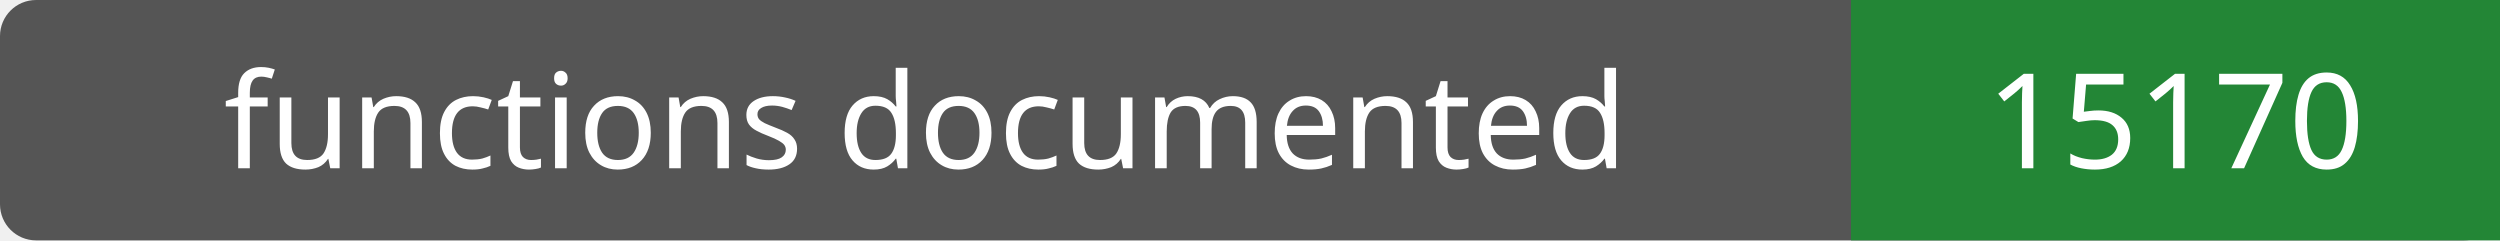
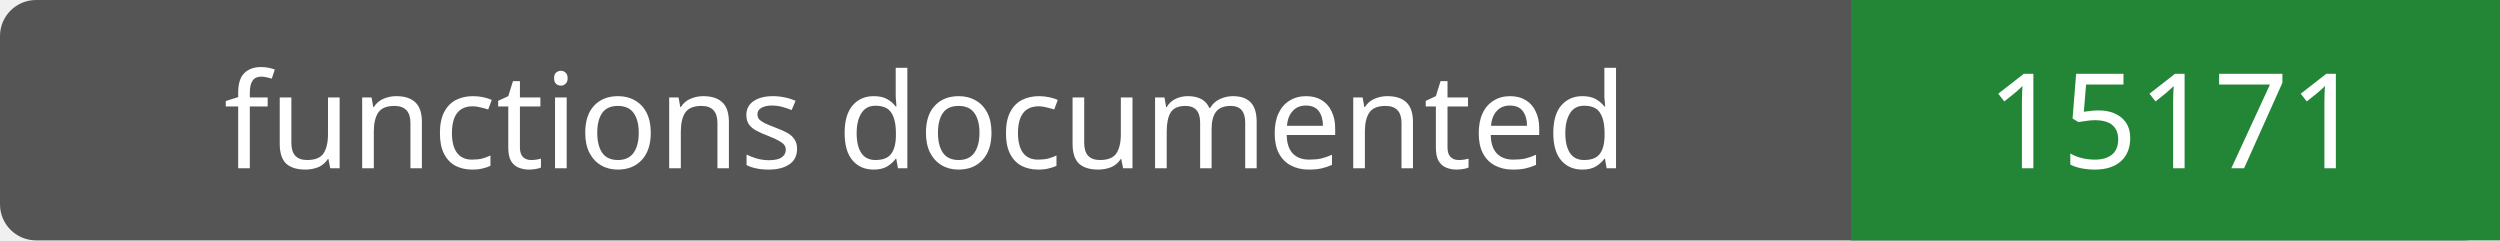
- <svg xmlns="http://www.w3.org/2000/svg" width="208" height="20" role="img" aria-label="functions documented: 15170">
+ <svg xmlns="http://www.w3.org/2000/svg" width="208" height="20" role="img" aria-label="functions documented: 15171">
  <rect width="208" height="20" rx="3" fill="#555" />
  <path fill="#238636" d="M154 0h54v20H154z" />
  <g fill="#fff" text-anchor="middle" font-family="Verdana,sans-serif" font-size="11">
    <text x="77.0" y="14">functions documented</text>
-     <text x="181.0" y="14">15170</text>
+     <text x="181.0" y="14">15171</text>
  </g>
</svg>
